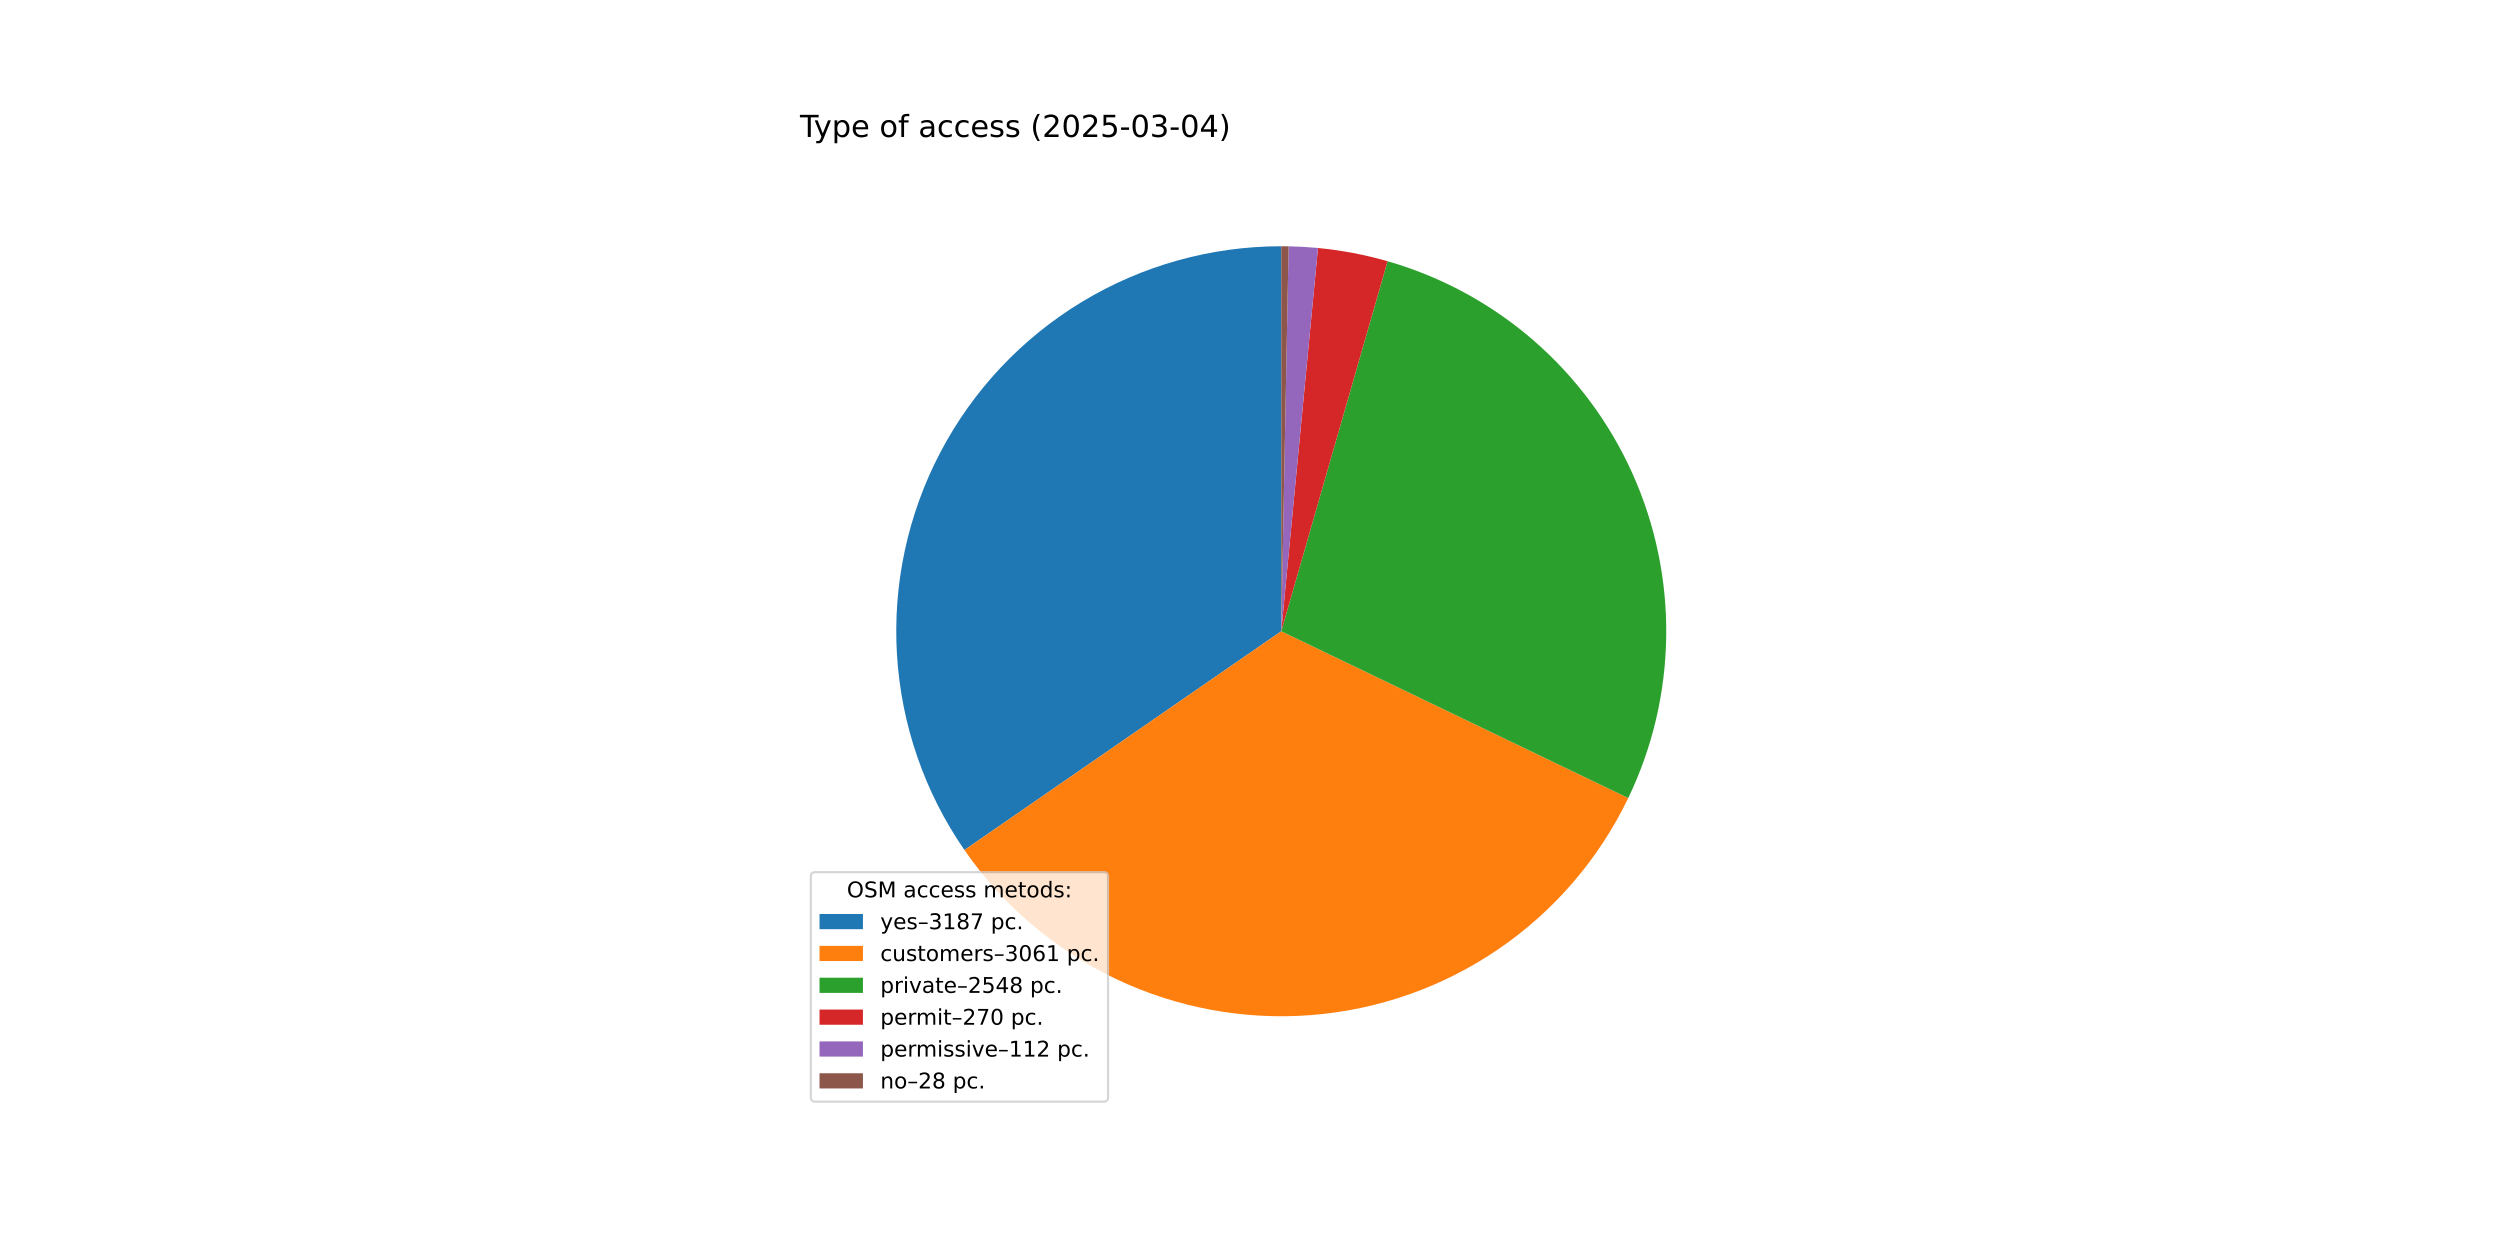
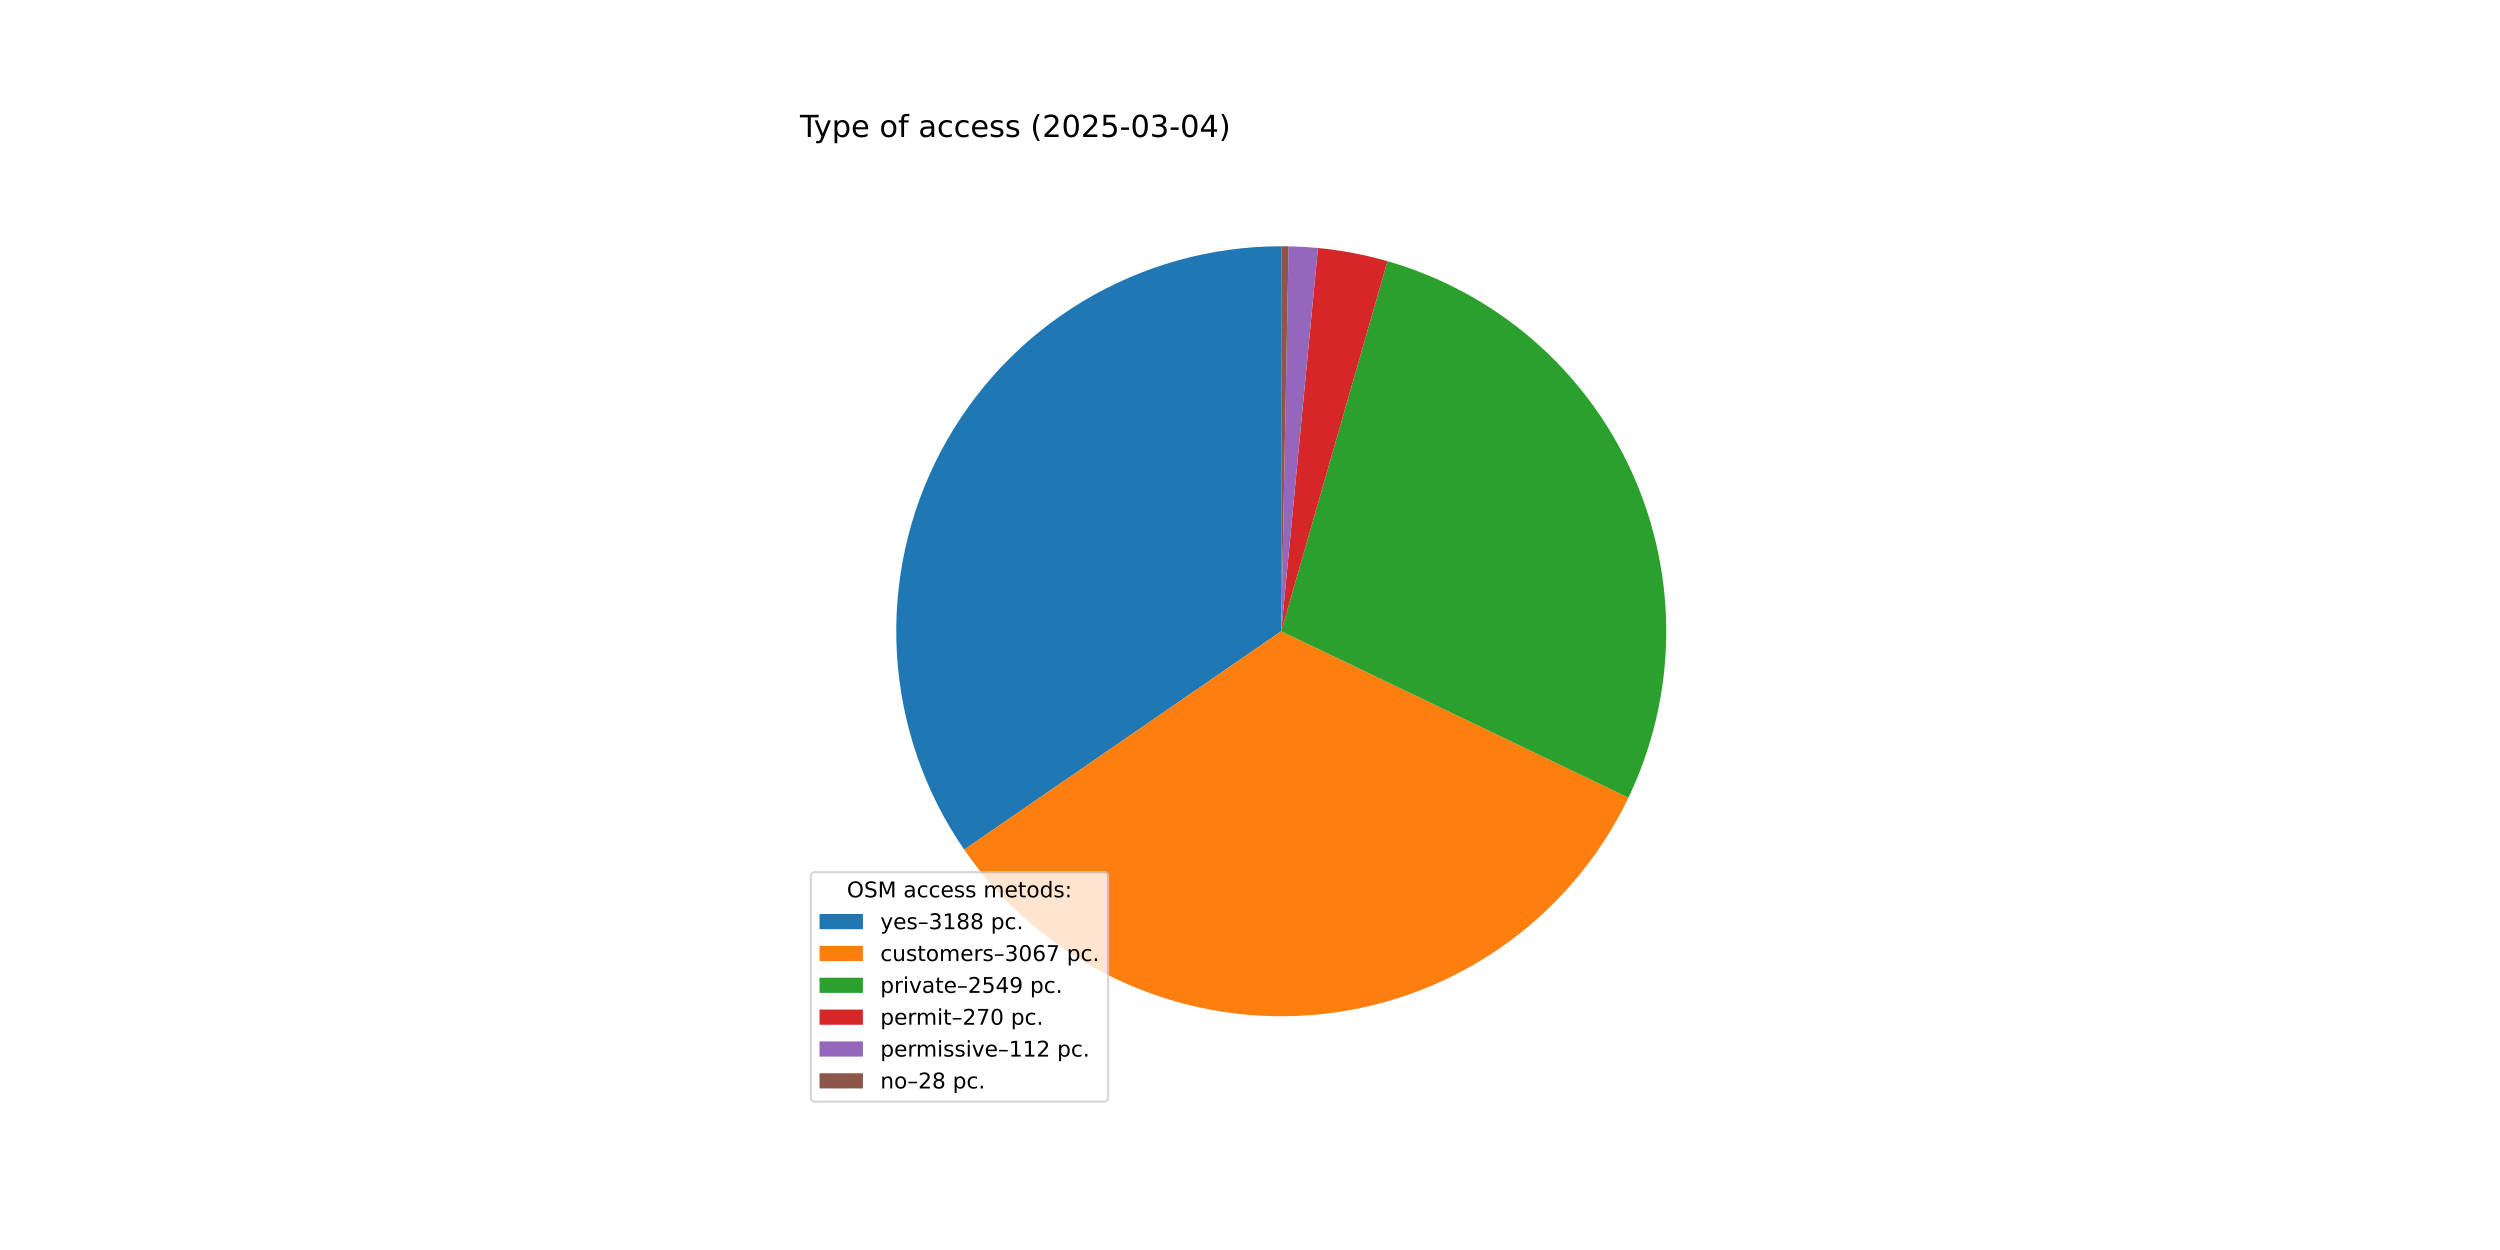
<svg xmlns="http://www.w3.org/2000/svg" xmlns:xlink="http://www.w3.org/1999/xlink" width="1152pt" height="576pt" viewBox="0 0 1152 576" version="1.1">
  <defs>
    <style type="text/css">*{stroke-linejoin: round; stroke-linecap: butt}</style>
  </defs>
  <g id="figure_1">
    <g id="patch_1">
      <path d="M 0 576  L 1152 576  L 1152 0  L 0 0  z " style="fill: #ffffff" />
    </g>
    <g id="axes_1">
      <g id="patch_2">
-         <path d="M 590.4 113.472  C 558.046 113.472 526.3 122.323 498.612 139.062  C 470.925 155.802 448.337 179.801 433.304 208.451  C 418.272 237.101 411.359 269.325 413.317 301.62  C 415.276 333.914 426.032 365.067 444.417 391.69  L 590.4 290.88  z " style="fill: #1f77b4" />
+         <path d="M 590.4 113.472  C 558.064 113.472 526.335 122.313 498.658 139.035  C 470.981 155.757 448.396 179.731 433.354 208.356  C 418.312 236.981 411.379 269.181 413.308 301.459  C 415.236 333.738 425.953 364.883 444.296 391.514  L 590.4 290.88  z " style="fill: #1f77b4" />
      </g>
      <g id="patch_3">
-         <path d="M 444.417 391.69  C 462.067 417.249 486.123 437.729 514.171 451.076  C 542.218 464.422 573.284 470.171 604.25 467.747  C 635.216 465.322 665.008 454.807 690.636 437.257  C 716.264 419.708 736.839 395.732 750.295 367.738  L 590.4 290.88  z " style="fill: #ff7f0e" />
+         <path d="M 444.296 391.514  C 461.934 417.122 485.999 437.648 514.068 451.027  C 542.138 464.406 573.238 470.173 604.238 467.748  C 635.238 465.322 665.062 454.789 690.71 437.207  C 716.357 419.625 736.936 395.606 750.377 367.566  L 590.4 290.88  z " style="fill: #ff7f0e" />
      </g>
      <g id="patch_4">
-         <path d="M 750.295 367.738  C 761.477 344.475 767.449 319.049 767.792 293.241  C 768.136 267.433 762.843 241.857 752.284 218.305  C 741.725 194.753 726.153 173.786 706.657 156.872  C 687.16 139.959 664.205 127.501 639.398 120.373  L 590.4 290.88  z " style="fill: #2ca02c" />
+         <path d="M 750.377 367.566  C 761.529 344.303 767.473 318.884 767.794 293.088  C 768.115 267.292 762.806 241.733 752.237 218.199  C 741.667 194.665 726.091 173.717 706.596 156.82  C 687.102 139.923 664.154 127.48 639.357 120.361  L 590.4 290.88  z " style="fill: #2ca02c" />
      </g>
      <g id="patch_5">
-         <path d="M 639.398 120.373  C 634.161 118.868 628.857 117.605 623.503 116.588  C 618.149 115.571 612.751 114.801 607.326 114.281  L 590.4 290.88  z " style="fill: #d62728" />
+         <path d="M 639.357 120.361  C 634.124 118.858 628.824 117.597 623.474 116.582  C 618.125 115.567 612.731 114.799 607.311 114.28  L 590.4 290.88  z " style="fill: #d62728" />
      </g>
      <g id="patch_6">
-         <path d="M 607.326 114.281  C 605.076 114.066 602.822 113.893 600.565 113.763  C 598.309 113.634 596.05 113.548 593.79 113.504  L 590.4 290.88  z " style="fill: #9467bd" />
+         <path d="M 607.311 114.28  C 605.063 114.065 602.811 113.892 600.557 113.763  C 598.302 113.634 596.045 113.547 593.787 113.504  L 590.4 290.88  z " style="fill: #9467bd" />
      </g>
      <g id="patch_7">
-         <path d="M 593.79 113.504  C 593.225 113.494 592.66 113.486 592.095 113.48  C 591.53 113.475 590.965 113.472 590.4 113.472  L 590.4 290.88  z " style="fill: #8c564b" />
+         <path d="M 593.787 113.504  C 593.223 113.494 592.658 113.485 592.094 113.48  C 591.529 113.475 590.965 113.472 590.4 113.472  L 590.4 290.88  z " style="fill: #8c564b" />
      </g>
      <g id="matplotlib.axis_1" />
      <g id="matplotlib.axis_2" />
      <g id="text_1">
        <g transform="translate(368.64 63.12) scale(0.14 -0.14)">
          <defs>
            <path id="DejaVuSans-54" d="M -19 4666  L 3928 4666  L 3928 4134  L 2272 4134  L 2272 0  L 1638 0  L 1638 4134  L -19 4134  L -19 4666  z " transform="scale(0.015625)" />
            <path id="DejaVuSans-79" d="M 2059 -325  Q 1816 -950 1584 -1140  Q 1353 -1331 966 -1331  L 506 -1331  L 506 -850  L 844 -850  Q 1081 -850 1212 -737  Q 1344 -625 1503 -206  L 1606 56  L 191 3500  L 800 3500  L 1894 763  L 2988 3500  L 3597 3500  L 2059 -325  z " transform="scale(0.015625)" />
            <path id="DejaVuSans-70" d="M 1159 525  L 1159 -1331  L 581 -1331  L 581 3500  L 1159 3500  L 1159 2969  Q 1341 3281 1617 3432  Q 1894 3584 2278 3584  Q 2916 3584 3314 3078  Q 3713 2572 3713 1747  Q 3713 922 3314 415  Q 2916 -91 2278 -91  Q 1894 -91 1617 61  Q 1341 213 1159 525  z M 3116 1747  Q 3116 2381 2855 2742  Q 2594 3103 2138 3103  Q 1681 3103 1420 2742  Q 1159 2381 1159 1747  Q 1159 1113 1420 752  Q 1681 391 2138 391  Q 2594 391 2855 752  Q 3116 1113 3116 1747  z " transform="scale(0.015625)" />
            <path id="DejaVuSans-65" d="M 3597 1894  L 3597 1613  L 953 1613  Q 991 1019 1311 708  Q 1631 397 2203 397  Q 2534 397 2845 478  Q 3156 559 3463 722  L 3463 178  Q 3153 47 2828 -22  Q 2503 -91 2169 -91  Q 1331 -91 842 396  Q 353 884 353 1716  Q 353 2575 817 3079  Q 1281 3584 2069 3584  Q 2775 3584 3186 3129  Q 3597 2675 3597 1894  z M 3022 2063  Q 3016 2534 2758 2815  Q 2500 3097 2075 3097  Q 1594 3097 1305 2825  Q 1016 2553 972 2059  L 3022 2063  z " transform="scale(0.015625)" />
            <path id="DejaVuSans-20" transform="scale(0.015625)" />
            <path id="DejaVuSans-6f" d="M 1959 3097  Q 1497 3097 1228 2736  Q 959 2375 959 1747  Q 959 1119 1226 758  Q 1494 397 1959 397  Q 2419 397 2687 759  Q 2956 1122 2956 1747  Q 2956 2369 2687 2733  Q 2419 3097 1959 3097  z M 1959 3584  Q 2709 3584 3137 3096  Q 3566 2609 3566 1747  Q 3566 888 3137 398  Q 2709 -91 1959 -91  Q 1206 -91 779 398  Q 353 888 353 1747  Q 353 2609 779 3096  Q 1206 3584 1959 3584  z " transform="scale(0.015625)" />
            <path id="DejaVuSans-66" d="M 2375 4863  L 2375 4384  L 1825 4384  Q 1516 4384 1395 4259  Q 1275 4134 1275 3809  L 1275 3500  L 2222 3500  L 2222 3053  L 1275 3053  L 1275 0  L 697 0  L 697 3053  L 147 3053  L 147 3500  L 697 3500  L 697 3744  Q 697 4328 969 4595  Q 1241 4863 1831 4863  L 2375 4863  z " transform="scale(0.015625)" />
            <path id="DejaVuSans-61" d="M 2194 1759  Q 1497 1759 1228 1600  Q 959 1441 959 1056  Q 959 750 1161 570  Q 1363 391 1709 391  Q 2188 391 2477 730  Q 2766 1069 2766 1631  L 2766 1759  L 2194 1759  z M 3341 1997  L 3341 0  L 2766 0  L 2766 531  Q 2569 213 2275 61  Q 1981 -91 1556 -91  Q 1019 -91 701 211  Q 384 513 384 1019  Q 384 1609 779 1909  Q 1175 2209 1959 2209  L 2766 2209  L 2766 2266  Q 2766 2663 2505 2880  Q 2244 3097 1772 3097  Q 1472 3097 1187 3025  Q 903 2953 641 2809  L 641 3341  Q 956 3463 1253 3523  Q 1550 3584 1831 3584  Q 2591 3584 2966 3190  Q 3341 2797 3341 1997  z " transform="scale(0.015625)" />
            <path id="DejaVuSans-63" d="M 3122 3366  L 3122 2828  Q 2878 2963 2633 3030  Q 2388 3097 2138 3097  Q 1578 3097 1268 2742  Q 959 2388 959 1747  Q 959 1106 1268 751  Q 1578 397 2138 397  Q 2388 397 2633 464  Q 2878 531 3122 666  L 3122 134  Q 2881 22 2623 -34  Q 2366 -91 2075 -91  Q 1284 -91 818 406  Q 353 903 353 1747  Q 353 2603 823 3093  Q 1294 3584 2113 3584  Q 2378 3584 2631 3529  Q 2884 3475 3122 3366  z " transform="scale(0.015625)" />
            <path id="DejaVuSans-73" d="M 2834 3397  L 2834 2853  Q 2591 2978 2328 3040  Q 2066 3103 1784 3103  Q 1356 3103 1142 2972  Q 928 2841 928 2578  Q 928 2378 1081 2264  Q 1234 2150 1697 2047  L 1894 2003  Q 2506 1872 2764 1633  Q 3022 1394 3022 966  Q 3022 478 2636 193  Q 2250 -91 1575 -91  Q 1294 -91 989 -36  Q 684 19 347 128  L 347 722  Q 666 556 975 473  Q 1284 391 1588 391  Q 1994 391 2212 530  Q 2431 669 2431 922  Q 2431 1156 2273 1281  Q 2116 1406 1581 1522  L 1381 1569  Q 847 1681 609 1914  Q 372 2147 372 2553  Q 372 3047 722 3315  Q 1072 3584 1716 3584  Q 2034 3584 2315 3537  Q 2597 3491 2834 3397  z " transform="scale(0.015625)" />
            <path id="DejaVuSans-28" d="M 1984 4856  Q 1566 4138 1362 3434  Q 1159 2731 1159 2009  Q 1159 1288 1364 580  Q 1569 -128 1984 -844  L 1484 -844  Q 1016 -109 783 600  Q 550 1309 550 2009  Q 550 2706 781 3412  Q 1013 4119 1484 4856  L 1984 4856  z " transform="scale(0.015625)" />
            <path id="DejaVuSans-32" d="M 1228 531  L 3431 531  L 3431 0  L 469 0  L 469 531  Q 828 903 1448 1529  Q 2069 2156 2228 2338  Q 2531 2678 2651 2914  Q 2772 3150 2772 3378  Q 2772 3750 2511 3984  Q 2250 4219 1831 4219  Q 1534 4219 1204 4116  Q 875 4013 500 3803  L 500 4441  Q 881 4594 1212 4672  Q 1544 4750 1819 4750  Q 2544 4750 2975 4387  Q 3406 4025 3406 3419  Q 3406 3131 3298 2873  Q 3191 2616 2906 2266  Q 2828 2175 2409 1742  Q 1991 1309 1228 531  z " transform="scale(0.015625)" />
            <path id="DejaVuSans-30" d="M 2034 4250  Q 1547 4250 1301 3770  Q 1056 3291 1056 2328  Q 1056 1369 1301 889  Q 1547 409 2034 409  Q 2525 409 2770 889  Q 3016 1369 3016 2328  Q 3016 3291 2770 3770  Q 2525 4250 2034 4250  z M 2034 4750  Q 2819 4750 3233 4129  Q 3647 3509 3647 2328  Q 3647 1150 3233 529  Q 2819 -91 2034 -91  Q 1250 -91 836 529  Q 422 1150 422 2328  Q 422 3509 836 4129  Q 1250 4750 2034 4750  z " transform="scale(0.015625)" />
            <path id="DejaVuSans-35" d="M 691 4666  L 3169 4666  L 3169 4134  L 1269 4134  L 1269 2991  Q 1406 3038 1543 3061  Q 1681 3084 1819 3084  Q 2600 3084 3056 2656  Q 3513 2228 3513 1497  Q 3513 744 3044 326  Q 2575 -91 1722 -91  Q 1428 -91 1123 -41  Q 819 9 494 109  L 494 744  Q 775 591 1075 516  Q 1375 441 1709 441  Q 2250 441 2565 725  Q 2881 1009 2881 1497  Q 2881 1984 2565 2268  Q 2250 2553 1709 2553  Q 1456 2553 1204 2497  Q 953 2441 691 2322  L 691 4666  z " transform="scale(0.015625)" />
            <path id="DejaVuSans-2d" d="M 313 2009  L 1997 2009  L 1997 1497  L 313 1497  L 313 2009  z " transform="scale(0.015625)" />
            <path id="DejaVuSans-33" d="M 2597 2516  Q 3050 2419 3304 2112  Q 3559 1806 3559 1356  Q 3559 666 3084 287  Q 2609 -91 1734 -91  Q 1441 -91 1130 -33  Q 819 25 488 141  L 488 750  Q 750 597 1062 519  Q 1375 441 1716 441  Q 2309 441 2620 675  Q 2931 909 2931 1356  Q 2931 1769 2642 2001  Q 2353 2234 1838 2234  L 1294 2234  L 1294 2753  L 1863 2753  Q 2328 2753 2575 2939  Q 2822 3125 2822 3475  Q 2822 3834 2567 4026  Q 2313 4219 1838 4219  Q 1578 4219 1281 4162  Q 984 4106 628 3988  L 628 4550  Q 988 4650 1302 4700  Q 1616 4750 1894 4750  Q 2613 4750 3031 4423  Q 3450 4097 3450 3541  Q 3450 3153 3228 2886  Q 3006 2619 2597 2516  z " transform="scale(0.015625)" />
            <path id="DejaVuSans-34" d="M 2419 4116  L 825 1625  L 2419 1625  L 2419 4116  z M 2253 4666  L 3047 4666  L 3047 1625  L 3713 1625  L 3713 1100  L 3047 1100  L 3047 0  L 2419 0  L 2419 1100  L 313 1100  L 313 1709  L 2253 4666  z " transform="scale(0.015625)" />
            <path id="DejaVuSans-29" d="M 513 4856  L 1013 4856  Q 1481 4119 1714 3412  Q 1947 2706 1947 2009  Q 1947 1309 1714 600  Q 1481 -109 1013 -844  L 513 -844  Q 928 -128 1133 580  Q 1338 1288 1338 2009  Q 1338 2731 1133 3434  Q 928 4138 513 4856  z " transform="scale(0.015625)" />
          </defs>
          <use xlink:href="#DejaVuSans-54" />
          <use xlink:href="#DejaVuSans-79" x="45.459" />
          <use xlink:href="#DejaVuSans-70" x="104.639" />
          <use xlink:href="#DejaVuSans-65" x="168.115" />
          <use xlink:href="#DejaVuSans-20" x="229.639" />
          <use xlink:href="#DejaVuSans-6f" x="261.426" />
          <use xlink:href="#DejaVuSans-66" x="322.607" />
          <use xlink:href="#DejaVuSans-20" x="357.812" />
          <use xlink:href="#DejaVuSans-61" x="389.6" />
          <use xlink:href="#DejaVuSans-63" x="450.879" />
          <use xlink:href="#DejaVuSans-63" x="505.859" />
          <use xlink:href="#DejaVuSans-65" x="560.84" />
          <use xlink:href="#DejaVuSans-73" x="622.363" />
          <use xlink:href="#DejaVuSans-73" x="674.463" />
          <use xlink:href="#DejaVuSans-20" x="726.562" />
          <use xlink:href="#DejaVuSans-28" x="758.35" />
          <use xlink:href="#DejaVuSans-32" x="797.363" />
          <use xlink:href="#DejaVuSans-30" x="860.986" />
          <use xlink:href="#DejaVuSans-32" x="924.609" />
          <use xlink:href="#DejaVuSans-35" x="988.232" />
          <use xlink:href="#DejaVuSans-2d" x="1051.855" />
          <use xlink:href="#DejaVuSans-30" x="1087.939" />
          <use xlink:href="#DejaVuSans-33" x="1151.562" />
          <use xlink:href="#DejaVuSans-2d" x="1215.186" />
          <use xlink:href="#DejaVuSans-30" x="1251.27" />
          <use xlink:href="#DejaVuSans-34" x="1314.893" />
          <use xlink:href="#DejaVuSans-29" x="1378.516" />
        </g>
      </g>
      <g id="legend_1">
        <g id="patch_8">
          <path d="M 375.64 507.64  L 508.592 507.64  Q 510.592 507.64 510.592 505.64  L 510.592 403.893  Q 510.592 401.893 508.592 401.893  L 375.64 401.893  Q 373.64 401.893 373.64 403.893  L 373.64 505.64  Q 373.64 507.64 375.64 507.64  z " style="fill: #ffffff; opacity: 0.8; stroke: #cccccc; stroke-linejoin: miter" />
        </g>
        <g id="text_2">
          <g transform="translate(390.2353 413.4916) scale(0.1 -0.1)">
            <defs>
              <path id="DejaVuSans-4f" d="M 2522 4238  Q 1834 4238 1429 3725  Q 1025 3213 1025 2328  Q 1025 1447 1429 934  Q 1834 422 2522 422  Q 3209 422 3611 934  Q 4013 1447 4013 2328  Q 4013 3213 3611 3725  Q 3209 4238 2522 4238  z M 2522 4750  Q 3503 4750 4090 4092  Q 4678 3434 4678 2328  Q 4678 1225 4090 567  Q 3503 -91 2522 -91  Q 1538 -91 948 565  Q 359 1222 359 2328  Q 359 3434 948 4092  Q 1538 4750 2522 4750  z " transform="scale(0.015625)" />
              <path id="DejaVuSans-53" d="M 3425 4513  L 3425 3897  Q 3066 4069 2747 4153  Q 2428 4238 2131 4238  Q 1616 4238 1336 4038  Q 1056 3838 1056 3469  Q 1056 3159 1242 3001  Q 1428 2844 1947 2747  L 2328 2669  Q 3034 2534 3370 2195  Q 3706 1856 3706 1288  Q 3706 609 3251 259  Q 2797 -91 1919 -91  Q 1588 -91 1214 -16  Q 841 59 441 206  L 441 856  Q 825 641 1194 531  Q 1563 422 1919 422  Q 2459 422 2753 634  Q 3047 847 3047 1241  Q 3047 1584 2836 1778  Q 2625 1972 2144 2069  L 1759 2144  Q 1053 2284 737 2584  Q 422 2884 422 3419  Q 422 4038 858 4394  Q 1294 4750 2059 4750  Q 2388 4750 2728 4690  Q 3069 4631 3425 4513  z " transform="scale(0.015625)" />
              <path id="DejaVuSans-4d" d="M 628 4666  L 1569 4666  L 2759 1491  L 3956 4666  L 4897 4666  L 4897 0  L 4281 0  L 4281 4097  L 3078 897  L 2444 897  L 1241 4097  L 1241 0  L 628 0  L 628 4666  z " transform="scale(0.015625)" />
              <path id="DejaVuSans-6d" d="M 3328 2828  Q 3544 3216 3844 3400  Q 4144 3584 4550 3584  Q 5097 3584 5394 3201  Q 5691 2819 5691 2113  L 5691 0  L 5113 0  L 5113 2094  Q 5113 2597 4934 2840  Q 4756 3084 4391 3084  Q 3944 3084 3684 2787  Q 3425 2491 3425 1978  L 3425 0  L 2847 0  L 2847 2094  Q 2847 2600 2669 2842  Q 2491 3084 2119 3084  Q 1678 3084 1418 2786  Q 1159 2488 1159 1978  L 1159 0  L 581 0  L 581 3500  L 1159 3500  L 1159 2956  Q 1356 3278 1631 3431  Q 1906 3584 2284 3584  Q 2666 3584 2933 3390  Q 3200 3197 3328 2828  z " transform="scale(0.015625)" />
              <path id="DejaVuSans-74" d="M 1172 4494  L 1172 3500  L 2356 3500  L 2356 3053  L 1172 3053  L 1172 1153  Q 1172 725 1289 603  Q 1406 481 1766 481  L 2356 481  L 2356 0  L 1766 0  Q 1100 0 847 248  Q 594 497 594 1153  L 594 3053  L 172 3053  L 172 3500  L 594 3500  L 594 4494  L 1172 4494  z " transform="scale(0.015625)" />
              <path id="DejaVuSans-64" d="M 2906 2969  L 2906 4863  L 3481 4863  L 3481 0  L 2906 0  L 2906 525  Q 2725 213 2448 61  Q 2172 -91 1784 -91  Q 1150 -91 751 415  Q 353 922 353 1747  Q 353 2572 751 3078  Q 1150 3584 1784 3584  Q 2172 3584 2448 3432  Q 2725 3281 2906 2969  z M 947 1747  Q 947 1113 1208 752  Q 1469 391 1925 391  Q 2381 391 2643 752  Q 2906 1113 2906 1747  Q 2906 2381 2643 2742  Q 2381 3103 1925 3103  Q 1469 3103 1208 2742  Q 947 2381 947 1747  z " transform="scale(0.015625)" />
              <path id="DejaVuSans-3a" d="M 750 794  L 1409 794  L 1409 0  L 750 0  L 750 794  z M 750 3309  L 1409 3309  L 1409 2516  L 750 2516  L 750 3309  z " transform="scale(0.015625)" />
            </defs>
            <use xlink:href="#DejaVuSans-4f" />
            <use xlink:href="#DejaVuSans-53" x="78.711" />
            <use xlink:href="#DejaVuSans-4d" x="142.188" />
            <use xlink:href="#DejaVuSans-20" x="228.467" />
            <use xlink:href="#DejaVuSans-61" x="260.254" />
            <use xlink:href="#DejaVuSans-63" x="321.533" />
            <use xlink:href="#DejaVuSans-63" x="376.514" />
            <use xlink:href="#DejaVuSans-65" x="431.494" />
            <use xlink:href="#DejaVuSans-73" x="493.018" />
            <use xlink:href="#DejaVuSans-73" x="545.117" />
            <use xlink:href="#DejaVuSans-20" x="597.217" />
            <use xlink:href="#DejaVuSans-6d" x="629.004" />
            <use xlink:href="#DejaVuSans-65" x="726.416" />
            <use xlink:href="#DejaVuSans-74" x="787.939" />
            <use xlink:href="#DejaVuSans-6f" x="827.148" />
            <use xlink:href="#DejaVuSans-64" x="888.33" />
            <use xlink:href="#DejaVuSans-73" x="951.807" />
            <use xlink:href="#DejaVuSans-3a" x="1003.906" />
          </g>
        </g>
        <g id="patch_9">
          <path d="M 377.64 428.17  L 397.64 428.17  L 397.64 421.17  L 377.64 421.17  z " style="fill: #1f77b4" />
        </g>
        <g id="text_3">
          <g transform="translate(405.64 428.1697) scale(0.1 -0.1)">
            <defs>
              <path id="DejaVuSans-2013" d="M 313 1978  L 2888 1978  L 2888 1528  L 313 1528  L 313 1978  z " transform="scale(0.015625)" />
              <path id="DejaVuSans-31" d="M 794 531  L 1825 531  L 1825 4091  L 703 3866  L 703 4441  L 1819 4666  L 2450 4666  L 2450 531  L 3481 531  L 3481 0  L 794 0  L 794 531  z " transform="scale(0.015625)" />
              <path id="DejaVuSans-38" d="M 2034 2216  Q 1584 2216 1326 1975  Q 1069 1734 1069 1313  Q 1069 891 1326 650  Q 1584 409 2034 409  Q 2484 409 2743 651  Q 3003 894 3003 1313  Q 3003 1734 2745 1975  Q 2488 2216 2034 2216  z M 1403 2484  Q 997 2584 770 2862  Q 544 3141 544 3541  Q 544 4100 942 4425  Q 1341 4750 2034 4750  Q 2731 4750 3128 4425  Q 3525 4100 3525 3541  Q 3525 3141 3298 2862  Q 3072 2584 2669 2484  Q 3125 2378 3379 2068  Q 3634 1759 3634 1313  Q 3634 634 3220 271  Q 2806 -91 2034 -91  Q 1263 -91 848 271  Q 434 634 434 1313  Q 434 1759 690 2068  Q 947 2378 1403 2484  z M 1172 3481  Q 1172 3119 1398 2916  Q 1625 2713 2034 2713  Q 2441 2713 2670 2916  Q 2900 3119 2900 3481  Q 2900 3844 2670 4047  Q 2441 4250 2034 4250  Q 1625 4250 1398 4047  Q 1172 3844 1172 3481  z " transform="scale(0.015625)" />
-               <path id="DejaVuSans-37" d="M 525 4666  L 3525 4666  L 3525 4397  L 1831 0  L 1172 0  L 2766 4134  L 525 4134  L 525 4666  z " transform="scale(0.015625)" />
              <path id="DejaVuSans-2e" d="M 684 794  L 1344 794  L 1344 0  L 684 0  L 684 794  z " transform="scale(0.015625)" />
            </defs>
            <use xlink:href="#DejaVuSans-79" />
            <use xlink:href="#DejaVuSans-65" x="59.18" />
            <use xlink:href="#DejaVuSans-73" x="120.703" />
            <use xlink:href="#DejaVuSans-2013" x="172.803" />
            <use xlink:href="#DejaVuSans-33" x="222.803" />
            <use xlink:href="#DejaVuSans-31" x="286.426" />
            <use xlink:href="#DejaVuSans-38" x="350.049" />
-             <use xlink:href="#DejaVuSans-37" x="413.672" />
+             <use xlink:href="#DejaVuSans-38" x="413.672" />
            <use xlink:href="#DejaVuSans-20" x="477.295" />
            <use xlink:href="#DejaVuSans-70" x="509.082" />
            <use xlink:href="#DejaVuSans-63" x="572.559" />
            <use xlink:href="#DejaVuSans-2e" x="627.539" />
          </g>
        </g>
        <g id="patch_10">
          <path d="M 377.64 442.848  L 397.64 442.848  L 397.64 435.848  L 377.64 435.848  z " style="fill: #ff7f0e" />
        </g>
        <g id="text_4">
          <g transform="translate(405.64 442.8478) scale(0.1 -0.1)">
            <defs>
              <path id="DejaVuSans-75" d="M 544 1381  L 544 3500  L 1119 3500  L 1119 1403  Q 1119 906 1312 657  Q 1506 409 1894 409  Q 2359 409 2629 706  Q 2900 1003 2900 1516  L 2900 3500  L 3475 3500  L 3475 0  L 2900 0  L 2900 538  Q 2691 219 2414 64  Q 2138 -91 1772 -91  Q 1169 -91 856 284  Q 544 659 544 1381  z M 1991 3584  L 1991 3584  z " transform="scale(0.015625)" />
              <path id="DejaVuSans-72" d="M 2631 2963  Q 2534 3019 2420 3045  Q 2306 3072 2169 3072  Q 1681 3072 1420 2755  Q 1159 2438 1159 1844  L 1159 0  L 581 0  L 581 3500  L 1159 3500  L 1159 2956  Q 1341 3275 1631 3429  Q 1922 3584 2338 3584  Q 2397 3584 2469 3576  Q 2541 3569 2628 3553  L 2631 2963  z " transform="scale(0.015625)" />
              <path id="DejaVuSans-36" d="M 2113 2584  Q 1688 2584 1439 2293  Q 1191 2003 1191 1497  Q 1191 994 1439 701  Q 1688 409 2113 409  Q 2538 409 2786 701  Q 3034 994 3034 1497  Q 3034 2003 2786 2293  Q 2538 2584 2113 2584  z M 3366 4563  L 3366 3988  Q 3128 4100 2886 4159  Q 2644 4219 2406 4219  Q 1781 4219 1451 3797  Q 1122 3375 1075 2522  Q 1259 2794 1537 2939  Q 1816 3084 2150 3084  Q 2853 3084 3261 2657  Q 3669 2231 3669 1497  Q 3669 778 3244 343  Q 2819 -91 2113 -91  Q 1303 -91 875 529  Q 447 1150 447 2328  Q 447 3434 972 4092  Q 1497 4750 2381 4750  Q 2619 4750 2861 4703  Q 3103 4656 3366 4563  z " transform="scale(0.015625)" />
+               <path id="DejaVuSans-37" d="M 525 4666  L 3525 4666  L 3525 4397  L 1831 0  L 1172 0  L 2766 4134  L 525 4134  L 525 4666  z " transform="scale(0.015625)" />
            </defs>
            <use xlink:href="#DejaVuSans-63" />
            <use xlink:href="#DejaVuSans-75" x="54.98" />
            <use xlink:href="#DejaVuSans-73" x="118.359" />
            <use xlink:href="#DejaVuSans-74" x="170.459" />
            <use xlink:href="#DejaVuSans-6f" x="209.668" />
            <use xlink:href="#DejaVuSans-6d" x="270.85" />
            <use xlink:href="#DejaVuSans-65" x="368.262" />
            <use xlink:href="#DejaVuSans-72" x="429.785" />
            <use xlink:href="#DejaVuSans-73" x="470.898" />
            <use xlink:href="#DejaVuSans-2013" x="522.998" />
            <use xlink:href="#DejaVuSans-33" x="572.998" />
            <use xlink:href="#DejaVuSans-30" x="636.621" />
            <use xlink:href="#DejaVuSans-36" x="700.244" />
-             <use xlink:href="#DejaVuSans-31" x="763.867" />
+             <use xlink:href="#DejaVuSans-37" x="763.867" />
            <use xlink:href="#DejaVuSans-20" x="827.49" />
            <use xlink:href="#DejaVuSans-70" x="859.277" />
            <use xlink:href="#DejaVuSans-63" x="922.754" />
            <use xlink:href="#DejaVuSans-2e" x="977.734" />
          </g>
        </g>
        <g id="patch_11">
          <path d="M 377.64 457.526  L 397.64 457.526  L 397.64 450.526  L 377.64 450.526  z " style="fill: #2ca02c" />
        </g>
        <g id="text_5">
          <g transform="translate(405.64 457.5259) scale(0.1 -0.1)">
            <defs>
              <path id="DejaVuSans-69" d="M 603 3500  L 1178 3500  L 1178 0  L 603 0  L 603 3500  z M 603 4863  L 1178 4863  L 1178 4134  L 603 4134  L 603 4863  z " transform="scale(0.015625)" />
              <path id="DejaVuSans-76" d="M 191 3500  L 800 3500  L 1894 563  L 2988 3500  L 3597 3500  L 2284 0  L 1503 0  L 191 3500  z " transform="scale(0.015625)" />
+               <path id="DejaVuSans-39" d="M 703 97  L 703 672  Q 941 559 1184 500  Q 1428 441 1663 441  Q 2288 441 2617 861  Q 2947 1281 2994 2138  Q 2813 1869 2534 1725  Q 2256 1581 1919 1581  Q 1219 1581 811 2004  Q 403 2428 403 3163  Q 403 3881 828 4315  Q 1253 4750 1959 4750  Q 2769 4750 3195 4129  Q 3622 3509 3622 2328  Q 3622 1225 3098 567  Q 2575 -91 1691 -91  Q 1453 -91 1209 -44  Q 966 3 703 97  z M 1959 2075  Q 2384 2075 2632 2365  Q 2881 2656 2881 3163  Q 2881 3666 2632 3958  Q 2384 4250 1959 4250  Q 1534 4250 1286 3958  Q 1038 3666 1038 3163  Q 1038 2656 1286 2365  Q 1534 2075 1959 2075  z " transform="scale(0.015625)" />
            </defs>
            <use xlink:href="#DejaVuSans-70" />
            <use xlink:href="#DejaVuSans-72" x="63.477" />
            <use xlink:href="#DejaVuSans-69" x="104.59" />
            <use xlink:href="#DejaVuSans-76" x="132.373" />
            <use xlink:href="#DejaVuSans-61" x="191.553" />
            <use xlink:href="#DejaVuSans-74" x="252.832" />
            <use xlink:href="#DejaVuSans-65" x="292.041" />
            <use xlink:href="#DejaVuSans-2013" x="353.564" />
            <use xlink:href="#DejaVuSans-32" x="403.564" />
            <use xlink:href="#DejaVuSans-35" x="467.188" />
            <use xlink:href="#DejaVuSans-34" x="530.811" />
-             <use xlink:href="#DejaVuSans-38" x="594.434" />
+             <use xlink:href="#DejaVuSans-39" x="594.434" />
            <use xlink:href="#DejaVuSans-20" x="658.057" />
            <use xlink:href="#DejaVuSans-70" x="689.844" />
            <use xlink:href="#DejaVuSans-63" x="753.32" />
            <use xlink:href="#DejaVuSans-2e" x="808.301" />
          </g>
        </g>
        <g id="patch_12">
          <path d="M 377.64 472.204  L 397.64 472.204  L 397.64 465.204  L 377.64 465.204  z " style="fill: #d62728" />
        </g>
        <g id="text_6">
          <g transform="translate(405.64 472.2041) scale(0.1 -0.1)">
            <use xlink:href="#DejaVuSans-70" />
            <use xlink:href="#DejaVuSans-65" x="63.477" />
            <use xlink:href="#DejaVuSans-72" x="125" />
            <use xlink:href="#DejaVuSans-6d" x="164.363" />
            <use xlink:href="#DejaVuSans-69" x="261.775" />
            <use xlink:href="#DejaVuSans-74" x="289.559" />
            <use xlink:href="#DejaVuSans-2013" x="328.768" />
            <use xlink:href="#DejaVuSans-32" x="378.768" />
            <use xlink:href="#DejaVuSans-37" x="442.391" />
            <use xlink:href="#DejaVuSans-30" x="506.014" />
            <use xlink:href="#DejaVuSans-20" x="569.637" />
            <use xlink:href="#DejaVuSans-70" x="601.424" />
            <use xlink:href="#DejaVuSans-63" x="664.9" />
            <use xlink:href="#DejaVuSans-2e" x="719.881" />
          </g>
        </g>
        <g id="patch_13">
          <path d="M 377.64 486.882  L 397.64 486.882  L 397.64 479.882  L 377.64 479.882  z " style="fill: #9467bd" />
        </g>
        <g id="text_7">
          <g transform="translate(405.64 486.8822) scale(0.1 -0.1)">
            <use xlink:href="#DejaVuSans-70" />
            <use xlink:href="#DejaVuSans-65" x="63.477" />
            <use xlink:href="#DejaVuSans-72" x="125" />
            <use xlink:href="#DejaVuSans-6d" x="164.363" />
            <use xlink:href="#DejaVuSans-69" x="261.775" />
            <use xlink:href="#DejaVuSans-73" x="289.559" />
            <use xlink:href="#DejaVuSans-73" x="341.658" />
            <use xlink:href="#DejaVuSans-69" x="393.758" />
            <use xlink:href="#DejaVuSans-76" x="421.541" />
            <use xlink:href="#DejaVuSans-65" x="480.721" />
            <use xlink:href="#DejaVuSans-2013" x="542.244" />
            <use xlink:href="#DejaVuSans-31" x="592.244" />
            <use xlink:href="#DejaVuSans-31" x="655.867" />
            <use xlink:href="#DejaVuSans-32" x="719.49" />
            <use xlink:href="#DejaVuSans-20" x="783.113" />
            <use xlink:href="#DejaVuSans-70" x="814.9" />
            <use xlink:href="#DejaVuSans-63" x="878.377" />
            <use xlink:href="#DejaVuSans-2e" x="933.357" />
          </g>
        </g>
        <g id="patch_14">
          <path d="M 377.64 501.56  L 397.64 501.56  L 397.64 494.56  L 377.64 494.56  z " style="fill: #8c564b" />
        </g>
        <g id="text_8">
          <g transform="translate(405.64 501.5603) scale(0.1 -0.1)">
            <defs>
              <path id="DejaVuSans-6e" d="M 3513 2113  L 3513 0  L 2938 0  L 2938 2094  Q 2938 2591 2744 2837  Q 2550 3084 2163 3084  Q 1697 3084 1428 2787  Q 1159 2491 1159 1978  L 1159 0  L 581 0  L 581 3500  L 1159 3500  L 1159 2956  Q 1366 3272 1645 3428  Q 1925 3584 2291 3584  Q 2894 3584 3203 3211  Q 3513 2838 3513 2113  z " transform="scale(0.015625)" />
            </defs>
            <use xlink:href="#DejaVuSans-6e" />
            <use xlink:href="#DejaVuSans-6f" x="63.379" />
            <use xlink:href="#DejaVuSans-2013" x="124.561" />
            <use xlink:href="#DejaVuSans-32" x="174.561" />
            <use xlink:href="#DejaVuSans-38" x="238.184" />
            <use xlink:href="#DejaVuSans-20" x="301.807" />
            <use xlink:href="#DejaVuSans-70" x="333.594" />
            <use xlink:href="#DejaVuSans-63" x="397.07" />
            <use xlink:href="#DejaVuSans-2e" x="452.051" />
          </g>
        </g>
      </g>
    </g>
  </g>
</svg>
